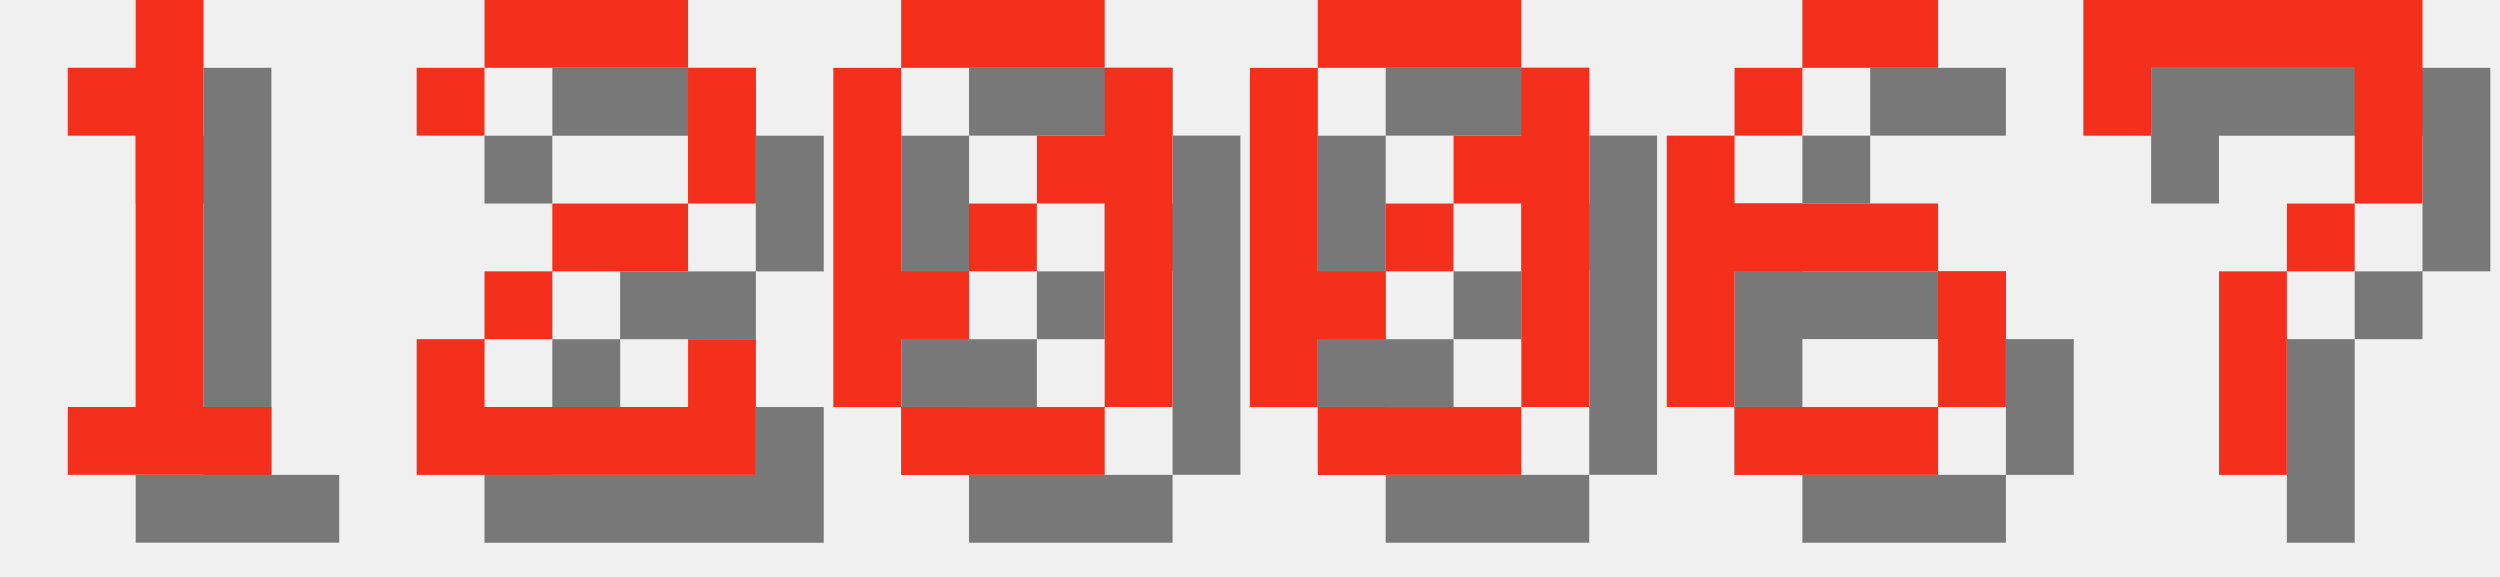
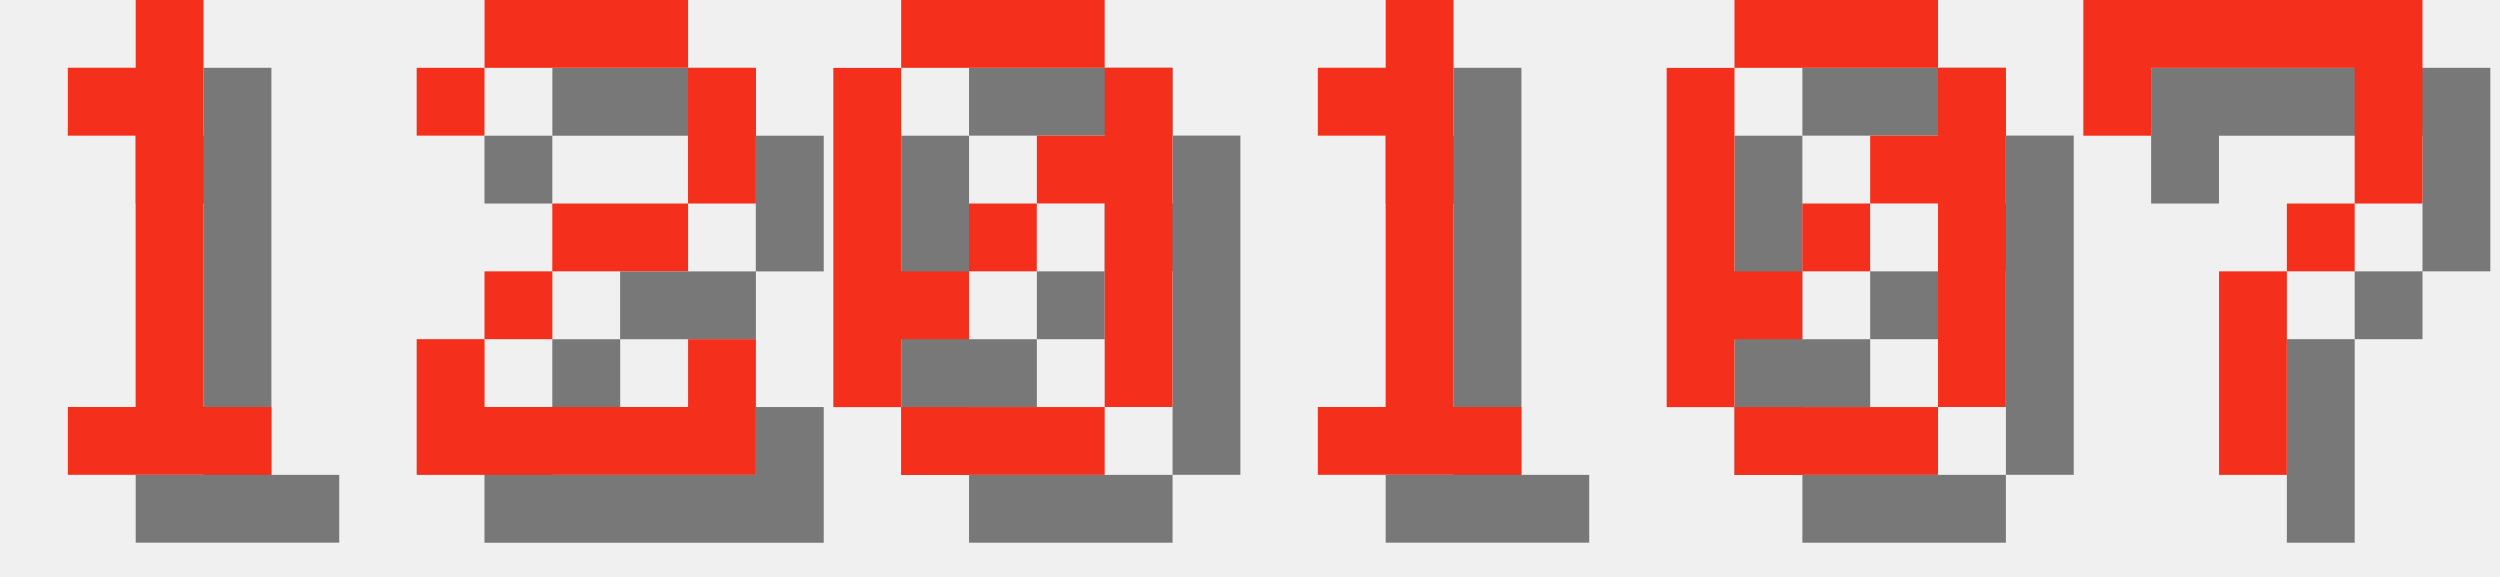
<svg xmlns="http://www.w3.org/2000/svg" version="1.1" width="156.0" height="36">
  <style>
        .text-foreground {
            fill: #F4301C;
        }
        .text-shadow {
            fill: #000000;
            fill-opacity: 0.5;
        }
    </style>
  <g class="digit" id="digit_1" transform="translate(0.0, 0), scale(4)">
    <path id="digit_1_shadow" class="text-shadow" d="m2.117 2.117v1.058h1.058v4.233h-1.058v1.058h3.175v-1.058h-1.058v-6.35h-1.058v1.058h-1.058z" fill-opacity=".5" style="paint-order:stroke fill markers" />
    <path id="digit_1_fg" class="text-foreground" d="m1.058 1.058v1.058h1.058v4.233h-1.058v1.058h3.175v-1.058h-1.058v-6.35h-1.058v1.058h-1.058z" fill="#fff" style="paint-order:stroke fill markers" />
  </g>
  <g class="digit" id="digit_2" transform="translate(26.0, 0), scale(4)">
    <path id="digit_2_shadow" class="text-shadow" d="m1.058 2.117v1.058h1.058v-1.058h3.175v2.117h-2.117v1.058h-1.058v1.058h-1.058v2.117h5.292v-2.117h-1.058v1.058h-3.175v-1.058h1.058v-1.058h2.117v-1.058h1.058v-2.117h-1.058v-1.058h-3.175v1.058h-1.058z" fill-opacity=".5" style="paint-order:stroke fill markers" />
    <path id="digit_2_fg" class="text-foreground" d="m0 1.058v1.058h1.058v-1.058h3.175v2.117h-2.117v1.058h-1.058v1.058h-1.058v2.117h5.292v-2.117h-1.058v1.058h-3.175v-1.058h1.058v-1.058h2.117v-1.058h1.058v-2.117h-1.058v-1.058h-3.175v1.058h-1.058z" fill="#fff" style="paint-order:stroke fill markers" />
  </g>
  <g class="digit" id="digit_0" transform="translate(52.0, 0), scale(4)">
    <path id="digit_0_shadow" class="text-shadow" d="m2.117 1.058v1.058h3.175v-1.058h-3.175zm3.175 1.058v1.058h-1.058v1.058h1.058v3.175h1.058v-5.292h-1.058zm0 5.292h-3.175v1.058h3.175v-1.058zm-3.175 0v-1.058h1.058v-1.058h-1.058v-3.175h-1.058v5.292h1.058zm1.058-2.117h1.058v-1.058h-1.058v1.058z" fill-opacity=".5" style="paint-order:stroke fill markers" />
    <path id="digit_0_fg" class="text-foreground" d="m1.058 0v1.058h3.175v-1.058h-3.175zm3.175 1.058v1.058h-1.058v1.058h1.058v3.175h1.058v-5.292h-1.058zm0 5.292h-3.175v1.058h3.175v-1.058zm-3.175 0v-1.058h1.058v-1.058h-1.058v-3.175h-1.058v5.292h1.058zm1.058-2.117h1.058v-1.058h-1.058v1.058z" fill="#fff" style="paint-order:stroke fill markers" />
  </g>
-   <g class="digit" id="digit_0" transform="translate(78.0, 0), scale(4)">
+   <g class="digit" id="digit_1" transform="translate(78.0, 0), scale(4)">
+     <path id="digit_1_shadow" class="text-shadow" d="m2.117 2.117v1.058h1.058v4.233h-1.058v1.058h3.175v-1.058h-1.058v-6.35h-1.058v1.058h-1.058z" fill-opacity=".5" style="paint-order:stroke fill markers" />
+     <path id="digit_1_fg" class="text-foreground" d="m1.058 1.058v1.058h1.058v4.233h-1.058v1.058h3.175v-1.058h-1.058v-6.35h-1.058v1.058h-1.058z" fill="#fff" style="paint-order:stroke fill markers" />
+   </g>
+   <g class="digit" id="digit_0" transform="translate(104.0, 0), scale(4)">
    <path id="digit_0_shadow" class="text-shadow" d="m2.117 1.058v1.058h3.175v-1.058h-3.175zm3.175 1.058v1.058h-1.058v1.058h1.058v3.175h1.058v-5.292h-1.058zm0 5.292h-3.175v1.058h3.175v-1.058zm-3.175 0v-1.058h1.058v-1.058h-1.058v-3.175h-1.058v5.292h1.058zm1.058-2.117h1.058v-1.058h-1.058v1.058z" fill-opacity=".5" style="paint-order:stroke fill markers" />
    <path id="digit_0_fg" class="text-foreground" d="m1.058 0v1.058h3.175v-1.058h-3.175zm3.175 1.058v1.058h-1.058v1.058h1.058v3.175h1.058v-5.292h-1.058zm0 5.292h-3.175v1.058h3.175v-1.058zm-3.175 0v-1.058h1.058v-1.058h-1.058v-3.175h-1.058v5.292h1.058zm1.058-2.117h1.058v-1.058h-1.058v1.058z" fill="#fff" style="paint-order:stroke fill markers" />
-   </g>
-   <g class="digit" id="digit_6" transform="translate(104.0, 0), scale(4)">
-     <path id="digit_6_shadow" class="text-shadow" d="m3.175 1.058v1.058h2.117v-1.058h-2.117zm0 1.058h-1.058v1.058h1.058v-1.058zm-1.058 1.058h-1.058v4.233h1.058v-2.117h3.175v-1.058h-3.175v-1.058zm3.175 2.117v2.117h1.058v-2.117h-1.058zm0 2.117h-3.175v1.058h3.175v-1.058z" fill-opacity=".5" style="paint-order:stroke fill markers" />
-     <path id="digit_6_fg" class="text-foreground" d="m2.117 0v1.058h2.117v-1.058h-2.117zm0 1.058h-1.058v1.058h1.058v-1.058zm-1.058 1.058h-1.058v4.233h1.058v-2.117h3.175v-1.058h-3.175v-1.058zm3.175 2.117v2.117h1.058v-2.117h-1.058zm0 2.117h-3.175v1.058h3.175v-1.058z" fill="#fff" style="paint-order:stroke fill markers" />
  </g>
  <g class="digit" id="digit_7" transform="translate(130.0, 0), scale(4)">
    <path id="digit_7_shadow" class="text-shadow" d="m1.058 1.058 2e-6 2.117h1.058v-1.058h3.175v1.058l2e-7 1.058h-1.058v1.058h-1.058l4e-7 3.175 1.058 1e-7v-3.175h1.058v-1.058h1.058l5e-7 -1.058v-2.117z" fill-opacity=".5" style="paint-order:stroke fill markers" />
    <path id="digit_7_fg" class="text-foreground" d="m0 0 2e-6 2.117h1.058v-1.058h3.175v1.058l2e-7 1.058h-1.058v1.058h-1.058l4e-7 3.175 1.058 1e-7v-3.175h1.058v-1.058h1.058l5e-7 -1.058v-2.117z" fill="#fff" style="paint-order:stroke fill markers" />
  </g>
</svg>
